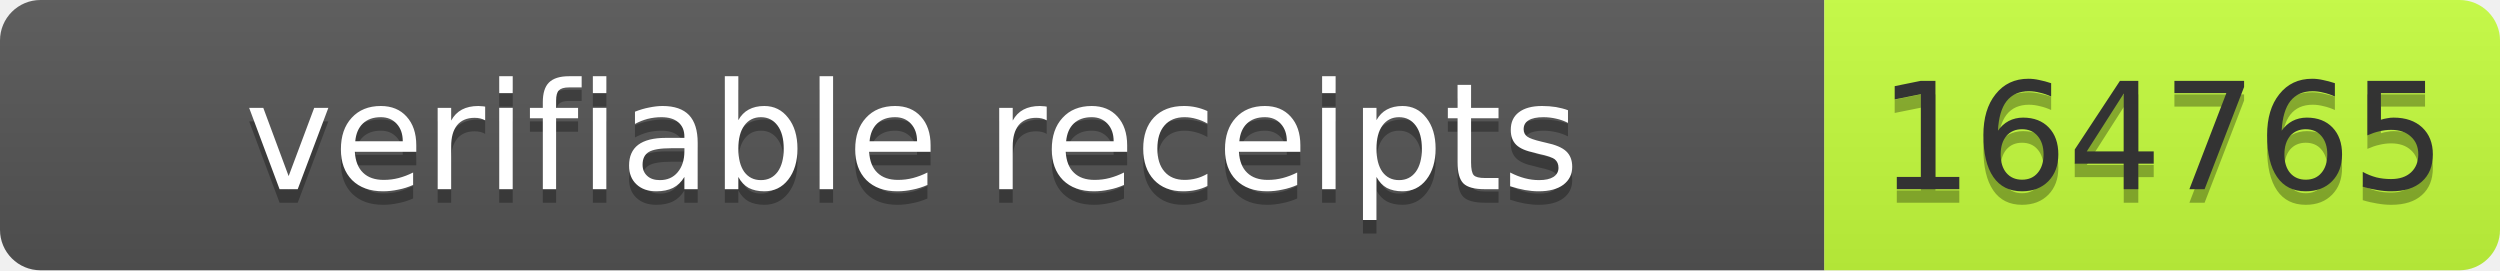
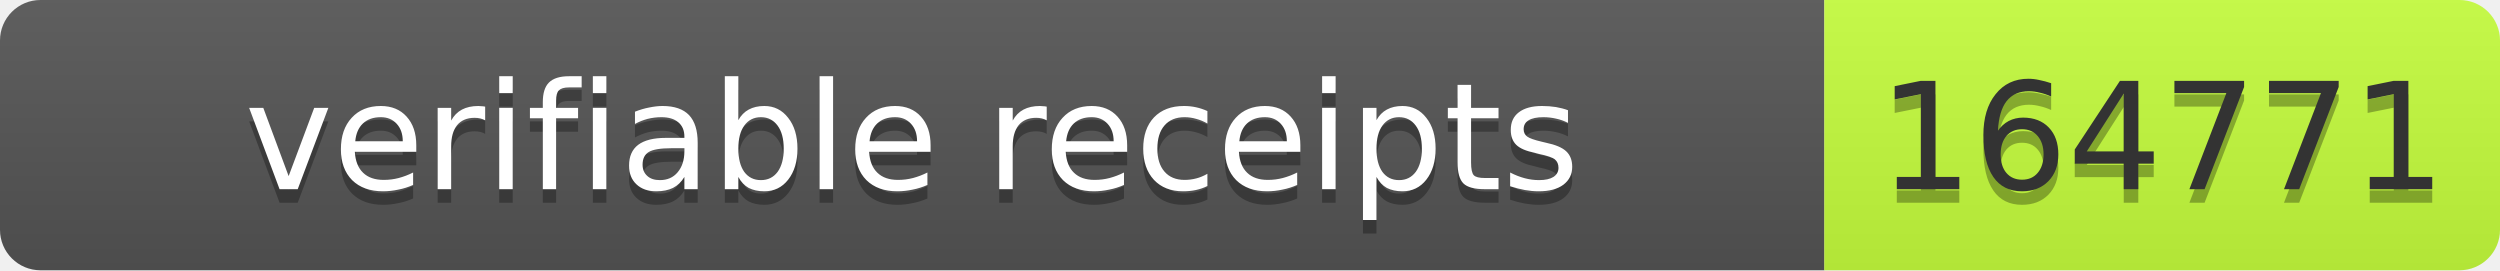
- <svg xmlns="http://www.w3.org/2000/svg" width="185" height="20" role="img" aria-label="verifiable receipts: 164765">
+ <svg xmlns="http://www.w3.org/2000/svg" width="185" height="20" role="img" aria-label="verifiable receipts: 164771">
  <linearGradient id="s" x2="0" y2="100%">
    <stop offset="0" stop-color="#bbb" stop-opacity=".1" />
    <stop offset="1" stop-opacity=".1" />
  </linearGradient>
  <clipPath id="r">
    <rect width="185" height="20" rx="3" fill="#fff" />
  </clipPath>
  <g clip-path="url(#r)">
    <rect width="135" height="20" fill="#555" />
    <rect x="135" width="50" height="20" fill="#c6ff3d" />
    <rect width="185" height="20" fill="url(#s)" />
  </g>
  <g font-family="Verdana,Geneva,DejaVu Sans,sans-serif" font-size="11">
    <text text-anchor="middle" x="67.5" y="15" fill="#010101" fill-opacity=".3" textLength="125">verifiable receipts</text>
    <text text-anchor="middle" x="67.5" y="14" fill="#fff" textLength="125">verifiable receipts</text>
-     <text text-anchor="middle" x="160" y="15" fill="#010101" fill-opacity=".3" textLength="40">164765</text>
-     <text text-anchor="middle" x="160" y="14" fill="#333" textLength="40">164765</text>
+     <text text-anchor="middle" x="160" y="15" fill="#010101" fill-opacity=".3" textLength="40">164771</text>
+     <text text-anchor="middle" x="160" y="14" fill="#333" textLength="40">164771</text>
  </g>
</svg>
